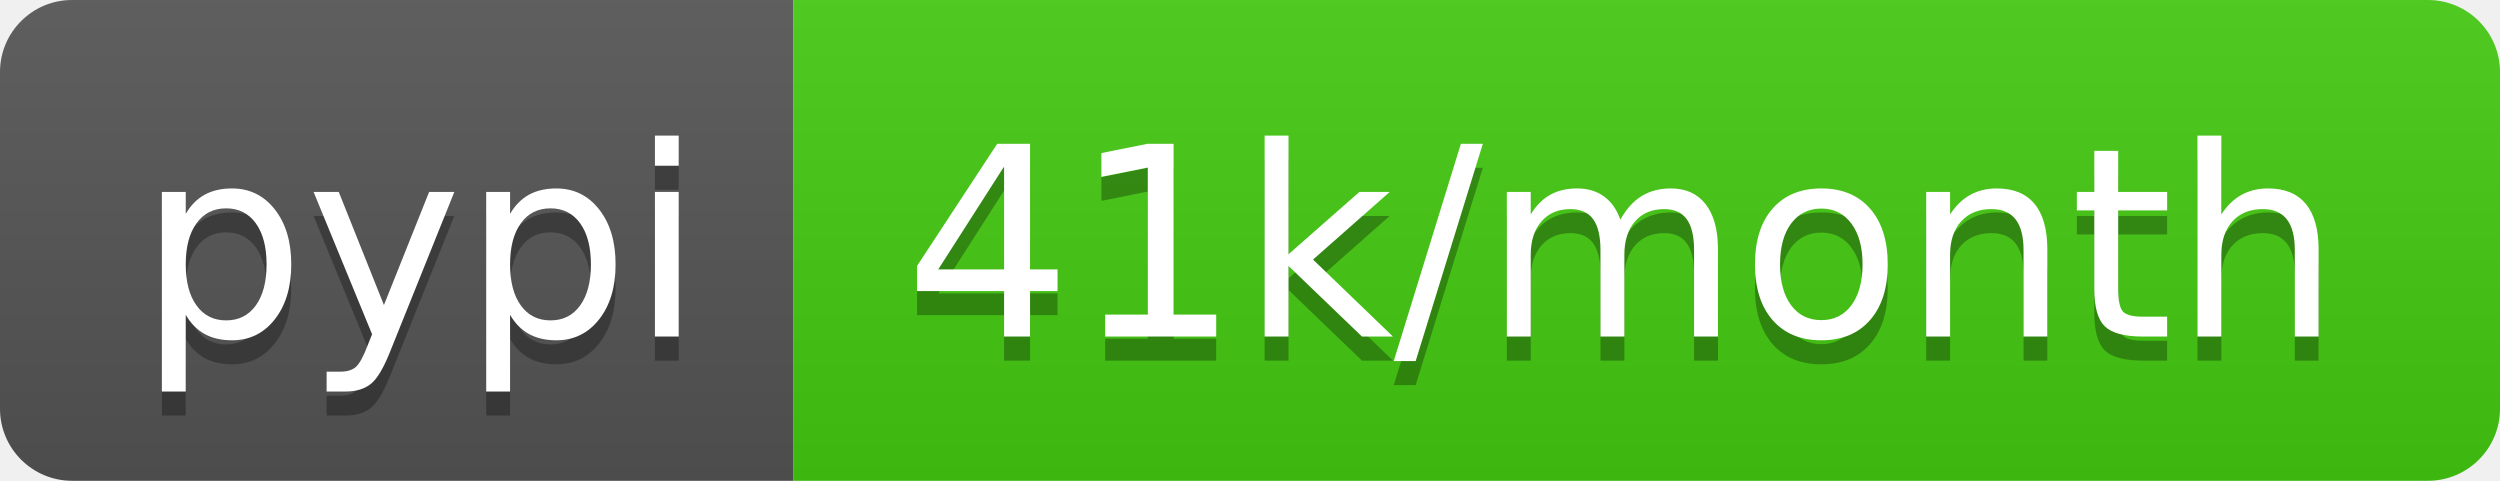
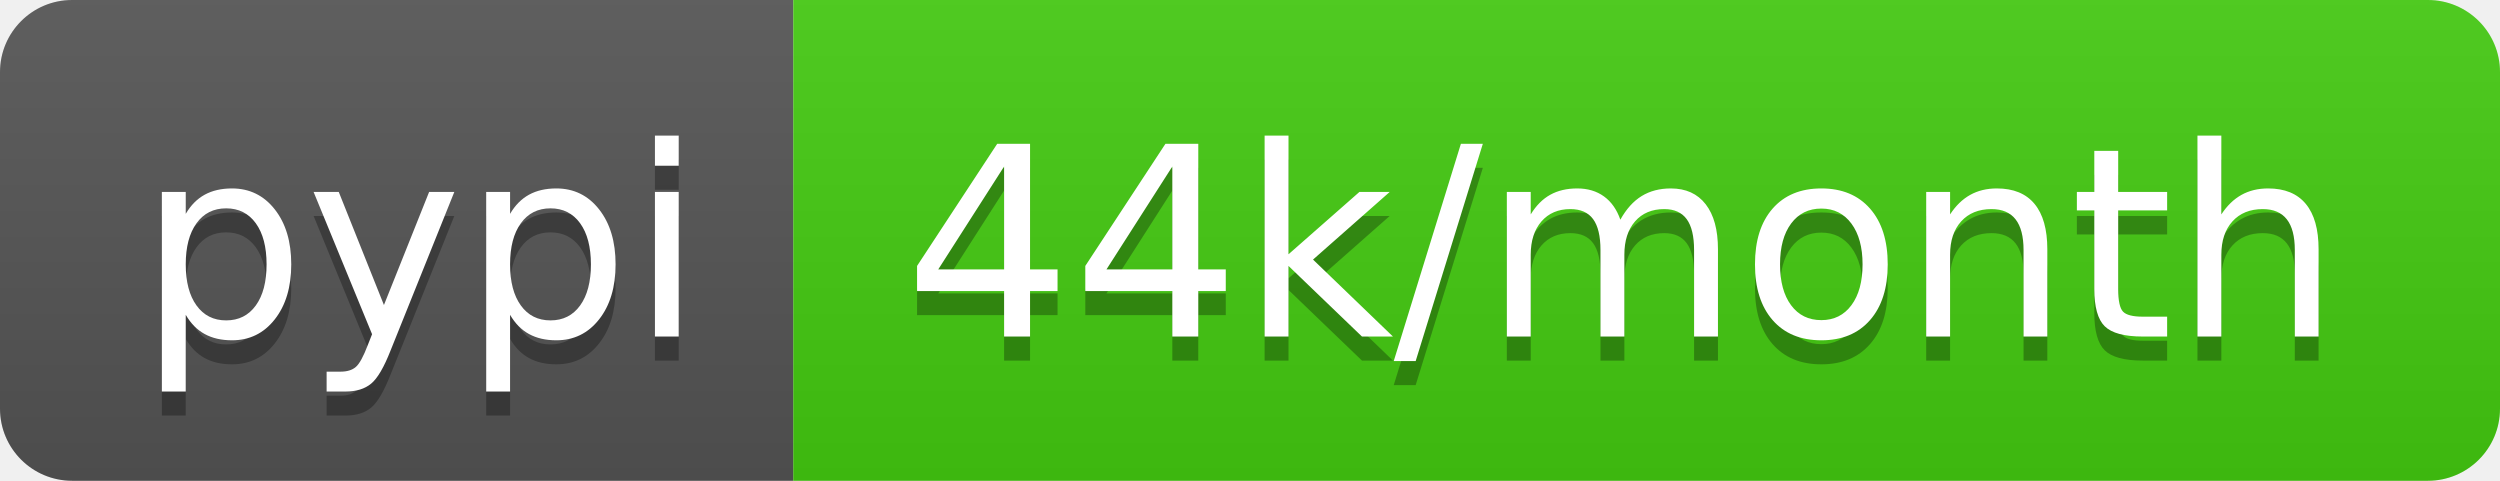
<svg xmlns="http://www.w3.org/2000/svg" width="104" height="20">
  <linearGradient id="b" x2="0" y2="100%">
    <stop offset="0" stop-color="#bbb" stop-opacity=".1" />
    <stop offset="1" stop-opacity=".1" />
  </linearGradient>
  <clipPath id="a">
    <rect width="104" height="20" rx="3" fill="#fff" />
  </clipPath>
  <g clip-path="url(#a)">
    <path fill="#555" d="M0 0h33v20H0z" />
    <path fill="#4c1" d="M33 0h71v20H33z" />
    <path fill="url(#b)" d="M0 0h104v20H0z" />
  </g>
  <g fill="#fff" text-anchor="middle" font-family="DejaVu Sans,Verdana,Geneva,sans-serif" font-size="110">
    <text x="175" y="150" fill="#010101" fill-opacity=".3" transform="scale(.1)" textLength="230">pypi</text>
    <text x="175" y="140" transform="scale(.1)" textLength="230">pypi</text>
-     <text x="675" y="150" fill="#010101" fill-opacity=".3" transform="scale(.1)" textLength="610">41k/month</text>
-     <text x="675" y="140" transform="scale(.1)" textLength="610">41k/month</text>
+     <text x="675" y="150" fill="#010101" fill-opacity=".3" transform="scale(.1)" textLength="610">44k/month</text>
+     <text x="675" y="140" transform="scale(.1)" textLength="610">44k/month</text>
  </g>
</svg>
